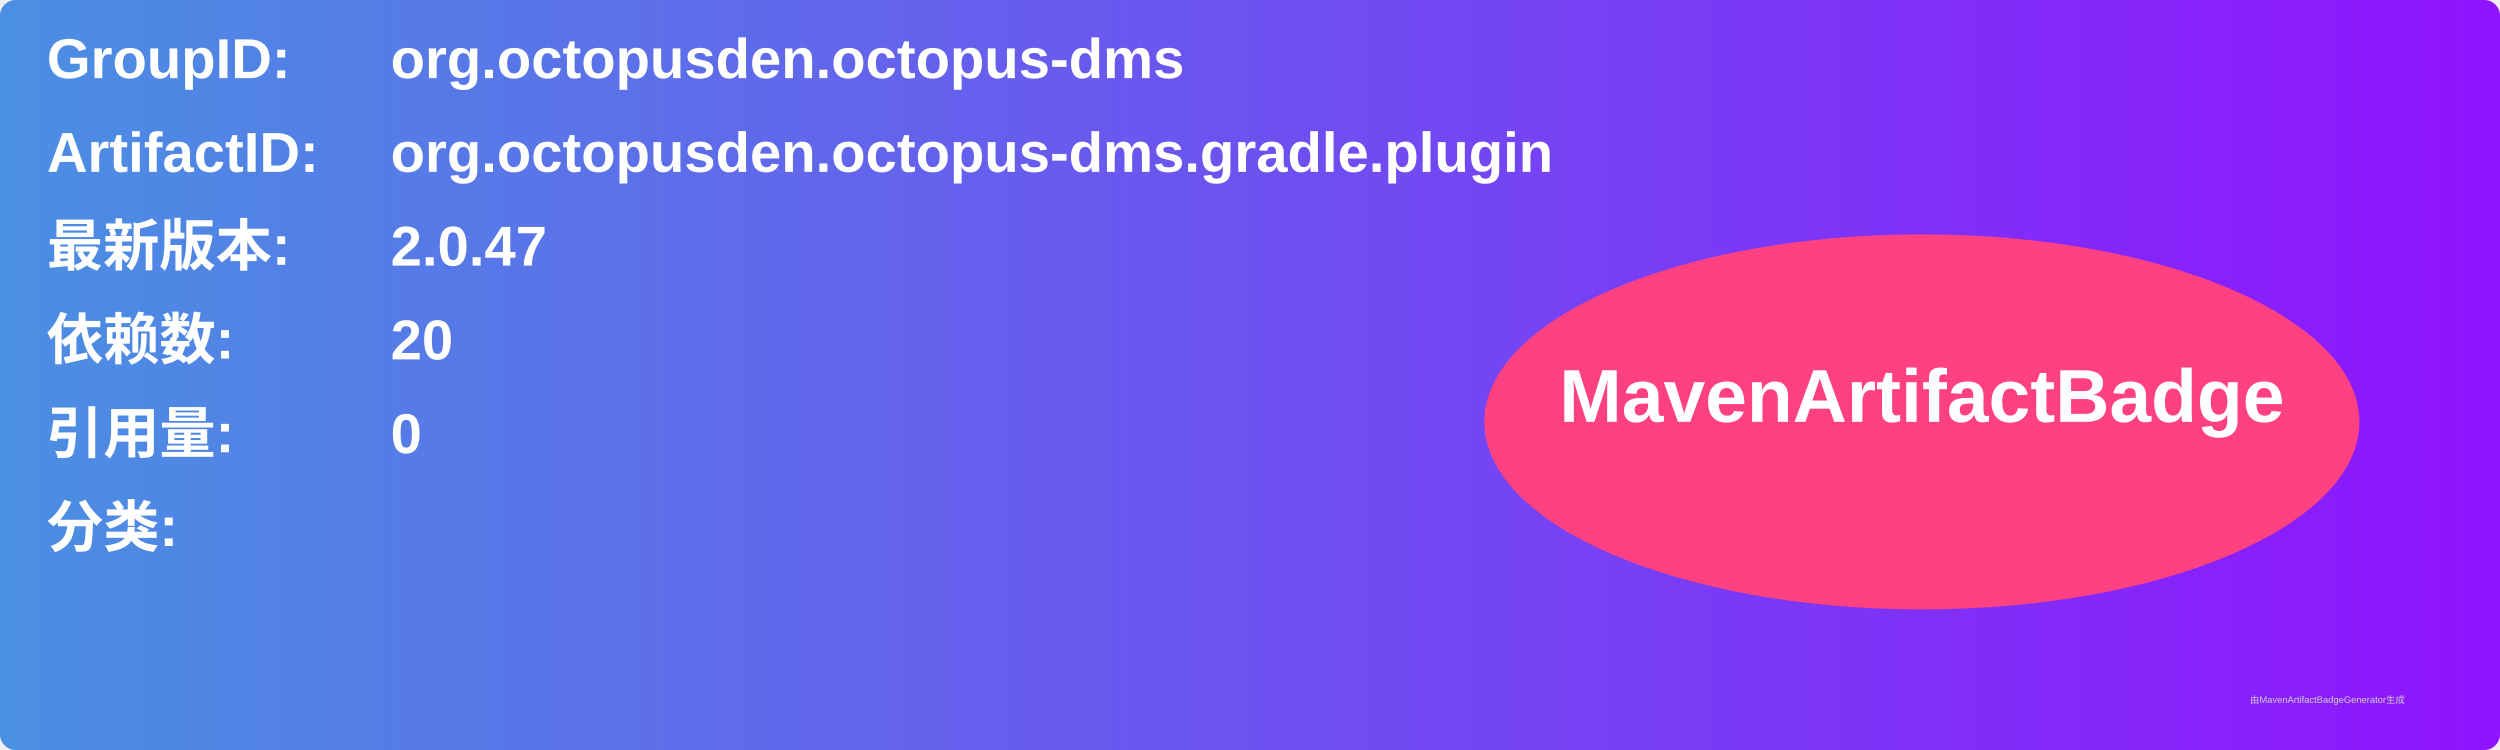
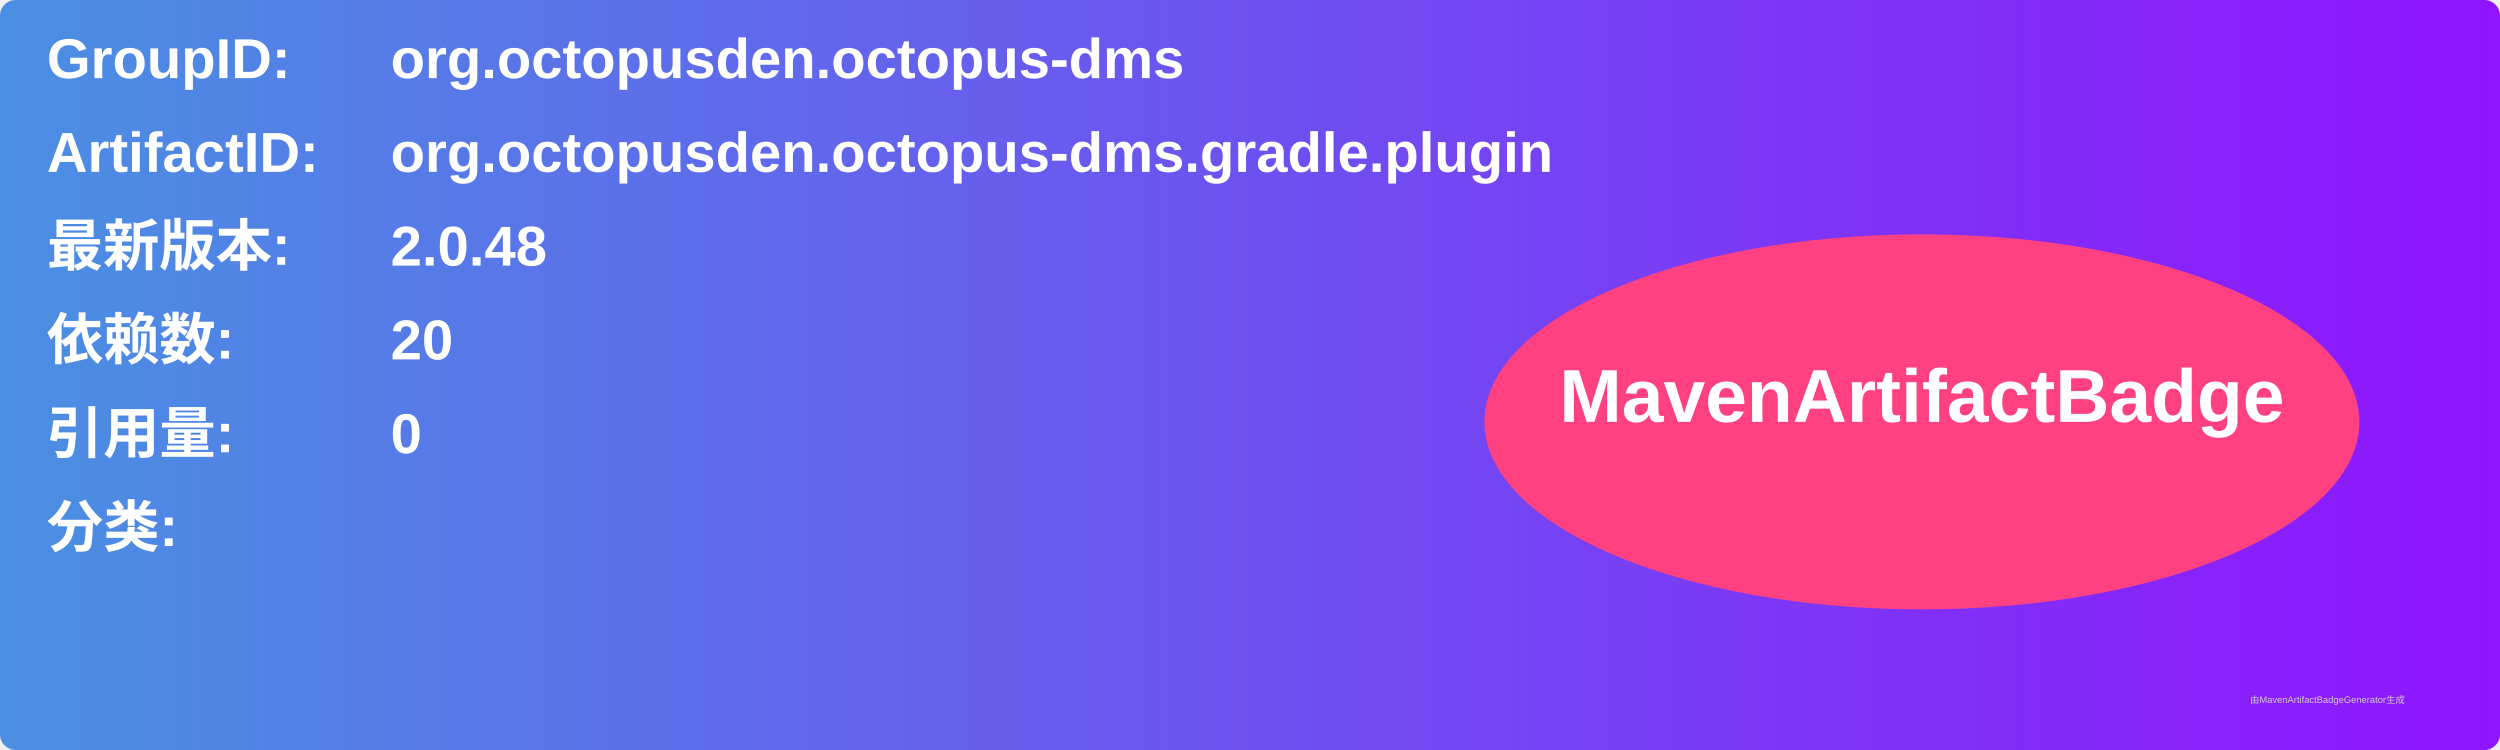
<svg xmlns="http://www.w3.org/2000/svg" width="800" height="240" viewBox="0 0 800 240">
  <linearGradient id="grad" x1="0%" y1="0%" x2="100%" y2="0%">
    <stop offset="0%" stop-color="#4a90e2" />
    <stop offset="100%" stop-color="#9013fe" />
  </linearGradient>
  <rect width="100%" height="100%" rx="5" ry="5" fill="url(#grad)" />
  <g transform="translate(15, 15)">
    <text x="0" y="10" font-family="Arial" font-size="18" fill="white" font-weight="bold" width="260">GroupID:</text>
    <text x="110" y="10" font-family="Arial" font-size="18" fill="white" font-weight="bold" width="460">org.octopusden.octopus-dms</text>
    <text x="0" y="40" font-family="Arial" font-size="18" fill="white" font-weight="bold" width="260">ArtifactID:</text>
    <text x="110" y="40" font-family="Arial" font-size="18" fill="white" font-weight="bold" width="460">org.octopusden.octopus-dms.gradle.plugin</text>
    <text x="0" y="70" font-family="Arial" font-size="18" fill="white" font-weight="bold">最新版本:</text>
    <text x="110" y="70" font-family="Arial" font-size="18" fill="white" font-weight="bold">
-       <tspan font-weight="bold">2.0.47</tspan>
+       <tspan font-weight="bold">2.0.48</tspan>
    </text>
    <text x="0" y="100" font-family="Arial" font-size="18" fill="white" font-weight="bold">依赖数: </text>
    <text x="110" y="100" font-family="Arial" font-size="18" fill="white">
      <tspan font-weight="bold">20</tspan>
    </text>
    <text x="0" y="130" font-family="Arial" font-size="18" fill="white" font-weight="bold">引用量: </text>
    <text x="110" y="130" font-family="Arial" font-size="18" fill="white">
      <tspan font-weight="bold">0</tspan>
    </text>
    <text x="0" y="160" font-family="Arial" font-size="18" fill="white" font-weight="bold">分类:</text>
    <text x="10" y="190" font-family="Arial" font-size="10" fill="white">
      <tspan font-weight="bold" />
    </text>
    <ellipse cx="600" cy="120" rx="140" ry="60" fill="#ff4081" />
    <text x="600" y="120" text-anchor="middle" font-family="Arial" font-size="24" fill="white" font-weight="bold">MavenArtifactBadge</text>
  </g>
  <text x="720" y="225" font-family="Arial" font-size="3" fill="#d0d0d0">由MavenArtifactBadgeGenerator生成</text>
</svg>
